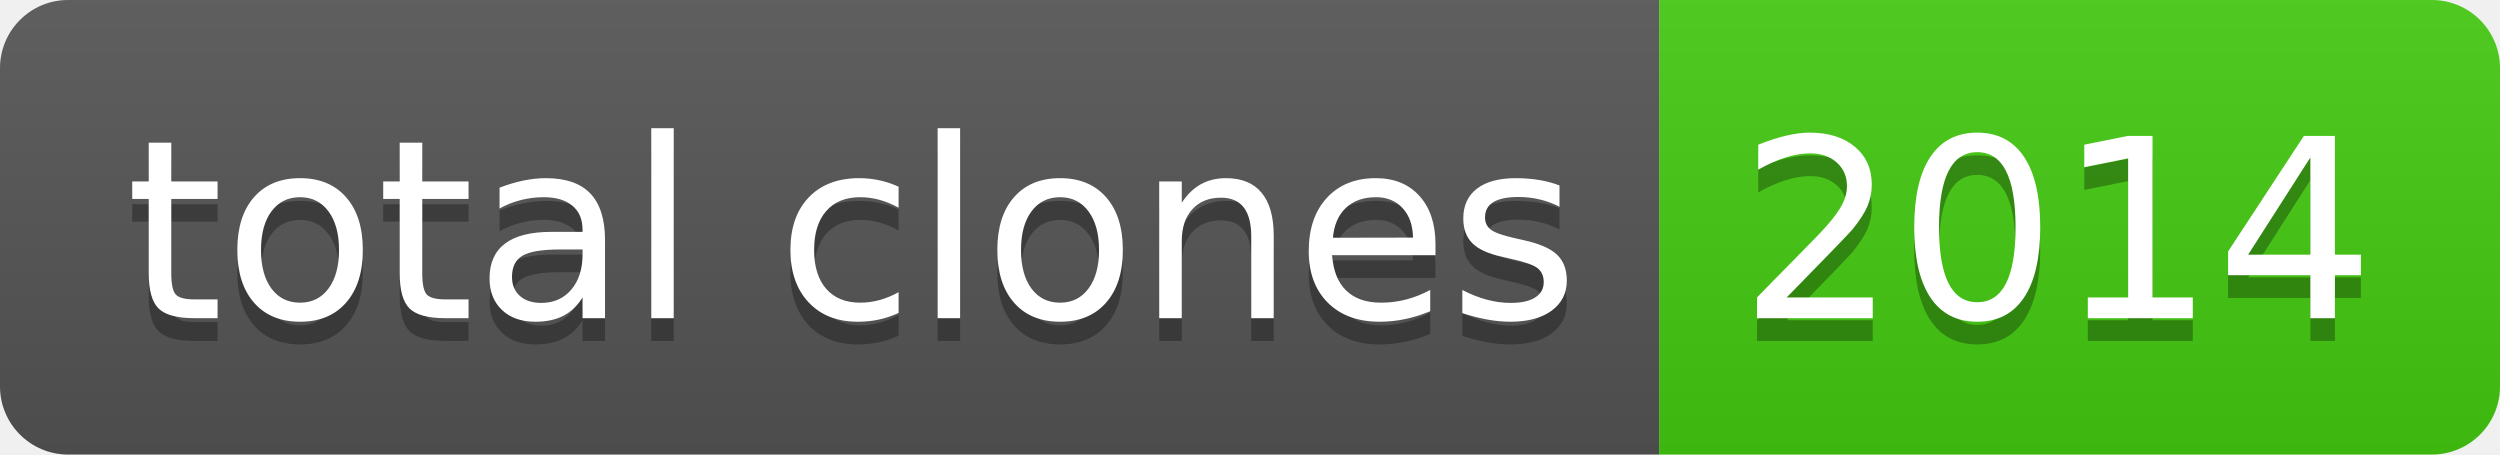
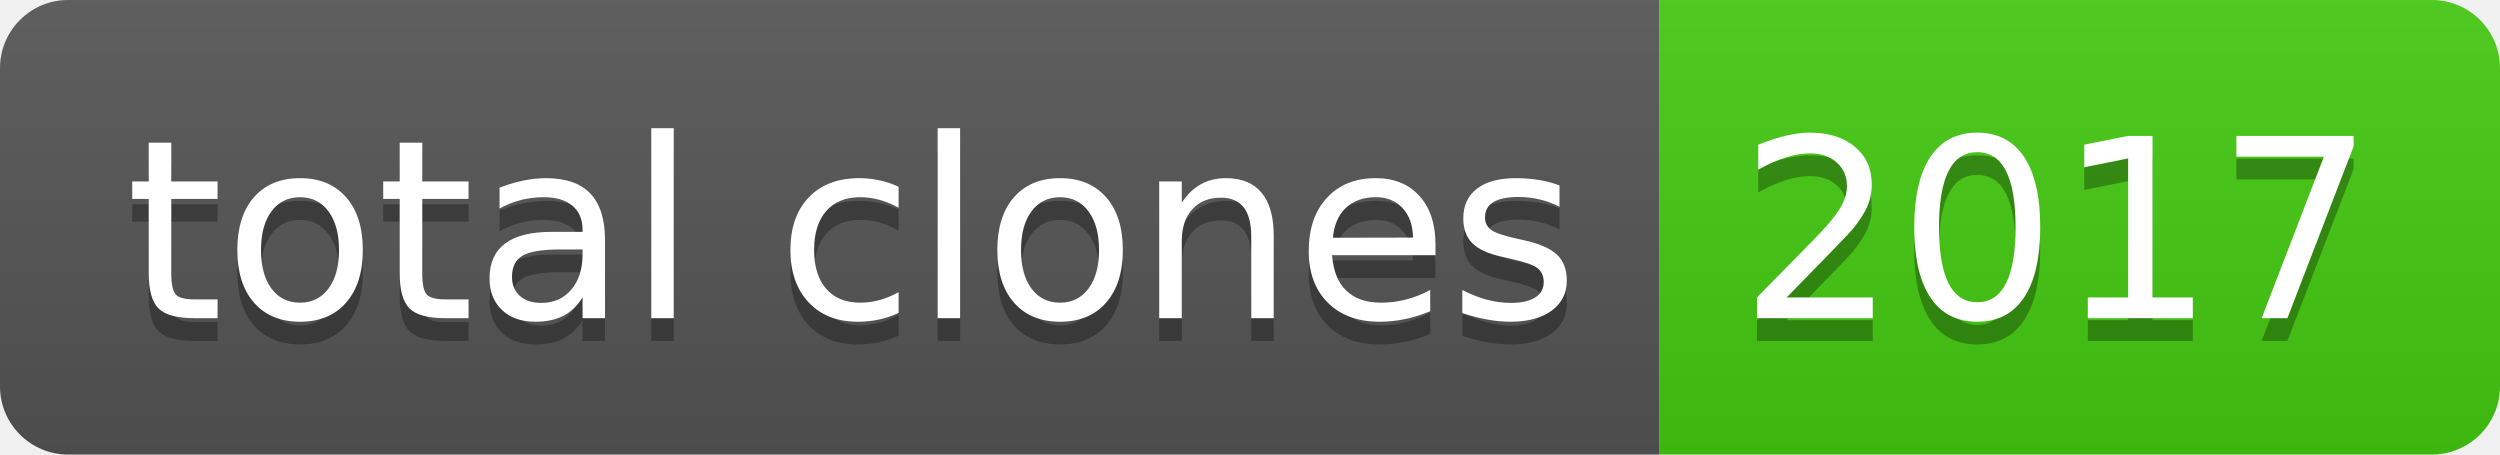
- <svg xmlns="http://www.w3.org/2000/svg" width="110" height="20" role="img" aria-label="total clones: 2014">
+ <svg xmlns="http://www.w3.org/2000/svg" width="110" height="20" role="img" aria-label="total clones: 2017">
  <linearGradient id="s" x2="0" y2="100%">
    <stop offset="0" stop-color="#bbb" stop-opacity=".1" />
    <stop offset="1" stop-opacity=".1" />
  </linearGradient>
  <clipPath id="r">
    <rect width="110" height="20" rx="3" fill="#fff" />
  </clipPath>
  <g clip-path="url(#r)">
    <rect width="73" height="20" fill="#555" />
    <rect x="73" width="37" height="20" fill="#4c1" />
    <rect width="110" height="20" fill="url(#s)" />
  </g>
  <g fill="#fff" text-anchor="middle" font-family="Verdana,Geneva,DejaVu Sans,sans-serif" text-rendering="geometricPrecision" font-size="110">
    <text aria-hidden="true" x="375" y="150" fill="#010101" fill-opacity=".3" transform="scale(.1)" textLength="630">total clones</text>
    <text x="375" y="140" transform="scale(.1)" fill="#fff" textLength="630">total clones</text>
-     <text aria-hidden="true" x="905" y="150" fill="#010101" fill-opacity=".3" transform="scale(.1)" textLength="270">2014</text>
-     <text x="905" y="140" transform="scale(.1)" fill="#fff" textLength="270">2014</text>
+     <text aria-hidden="true" x="905" y="150" fill="#010101" fill-opacity=".3" transform="scale(.1)" textLength="270">2017</text>
+     <text x="905" y="140" transform="scale(.1)" fill="#fff" textLength="270">2017</text>
  </g>
</svg>
